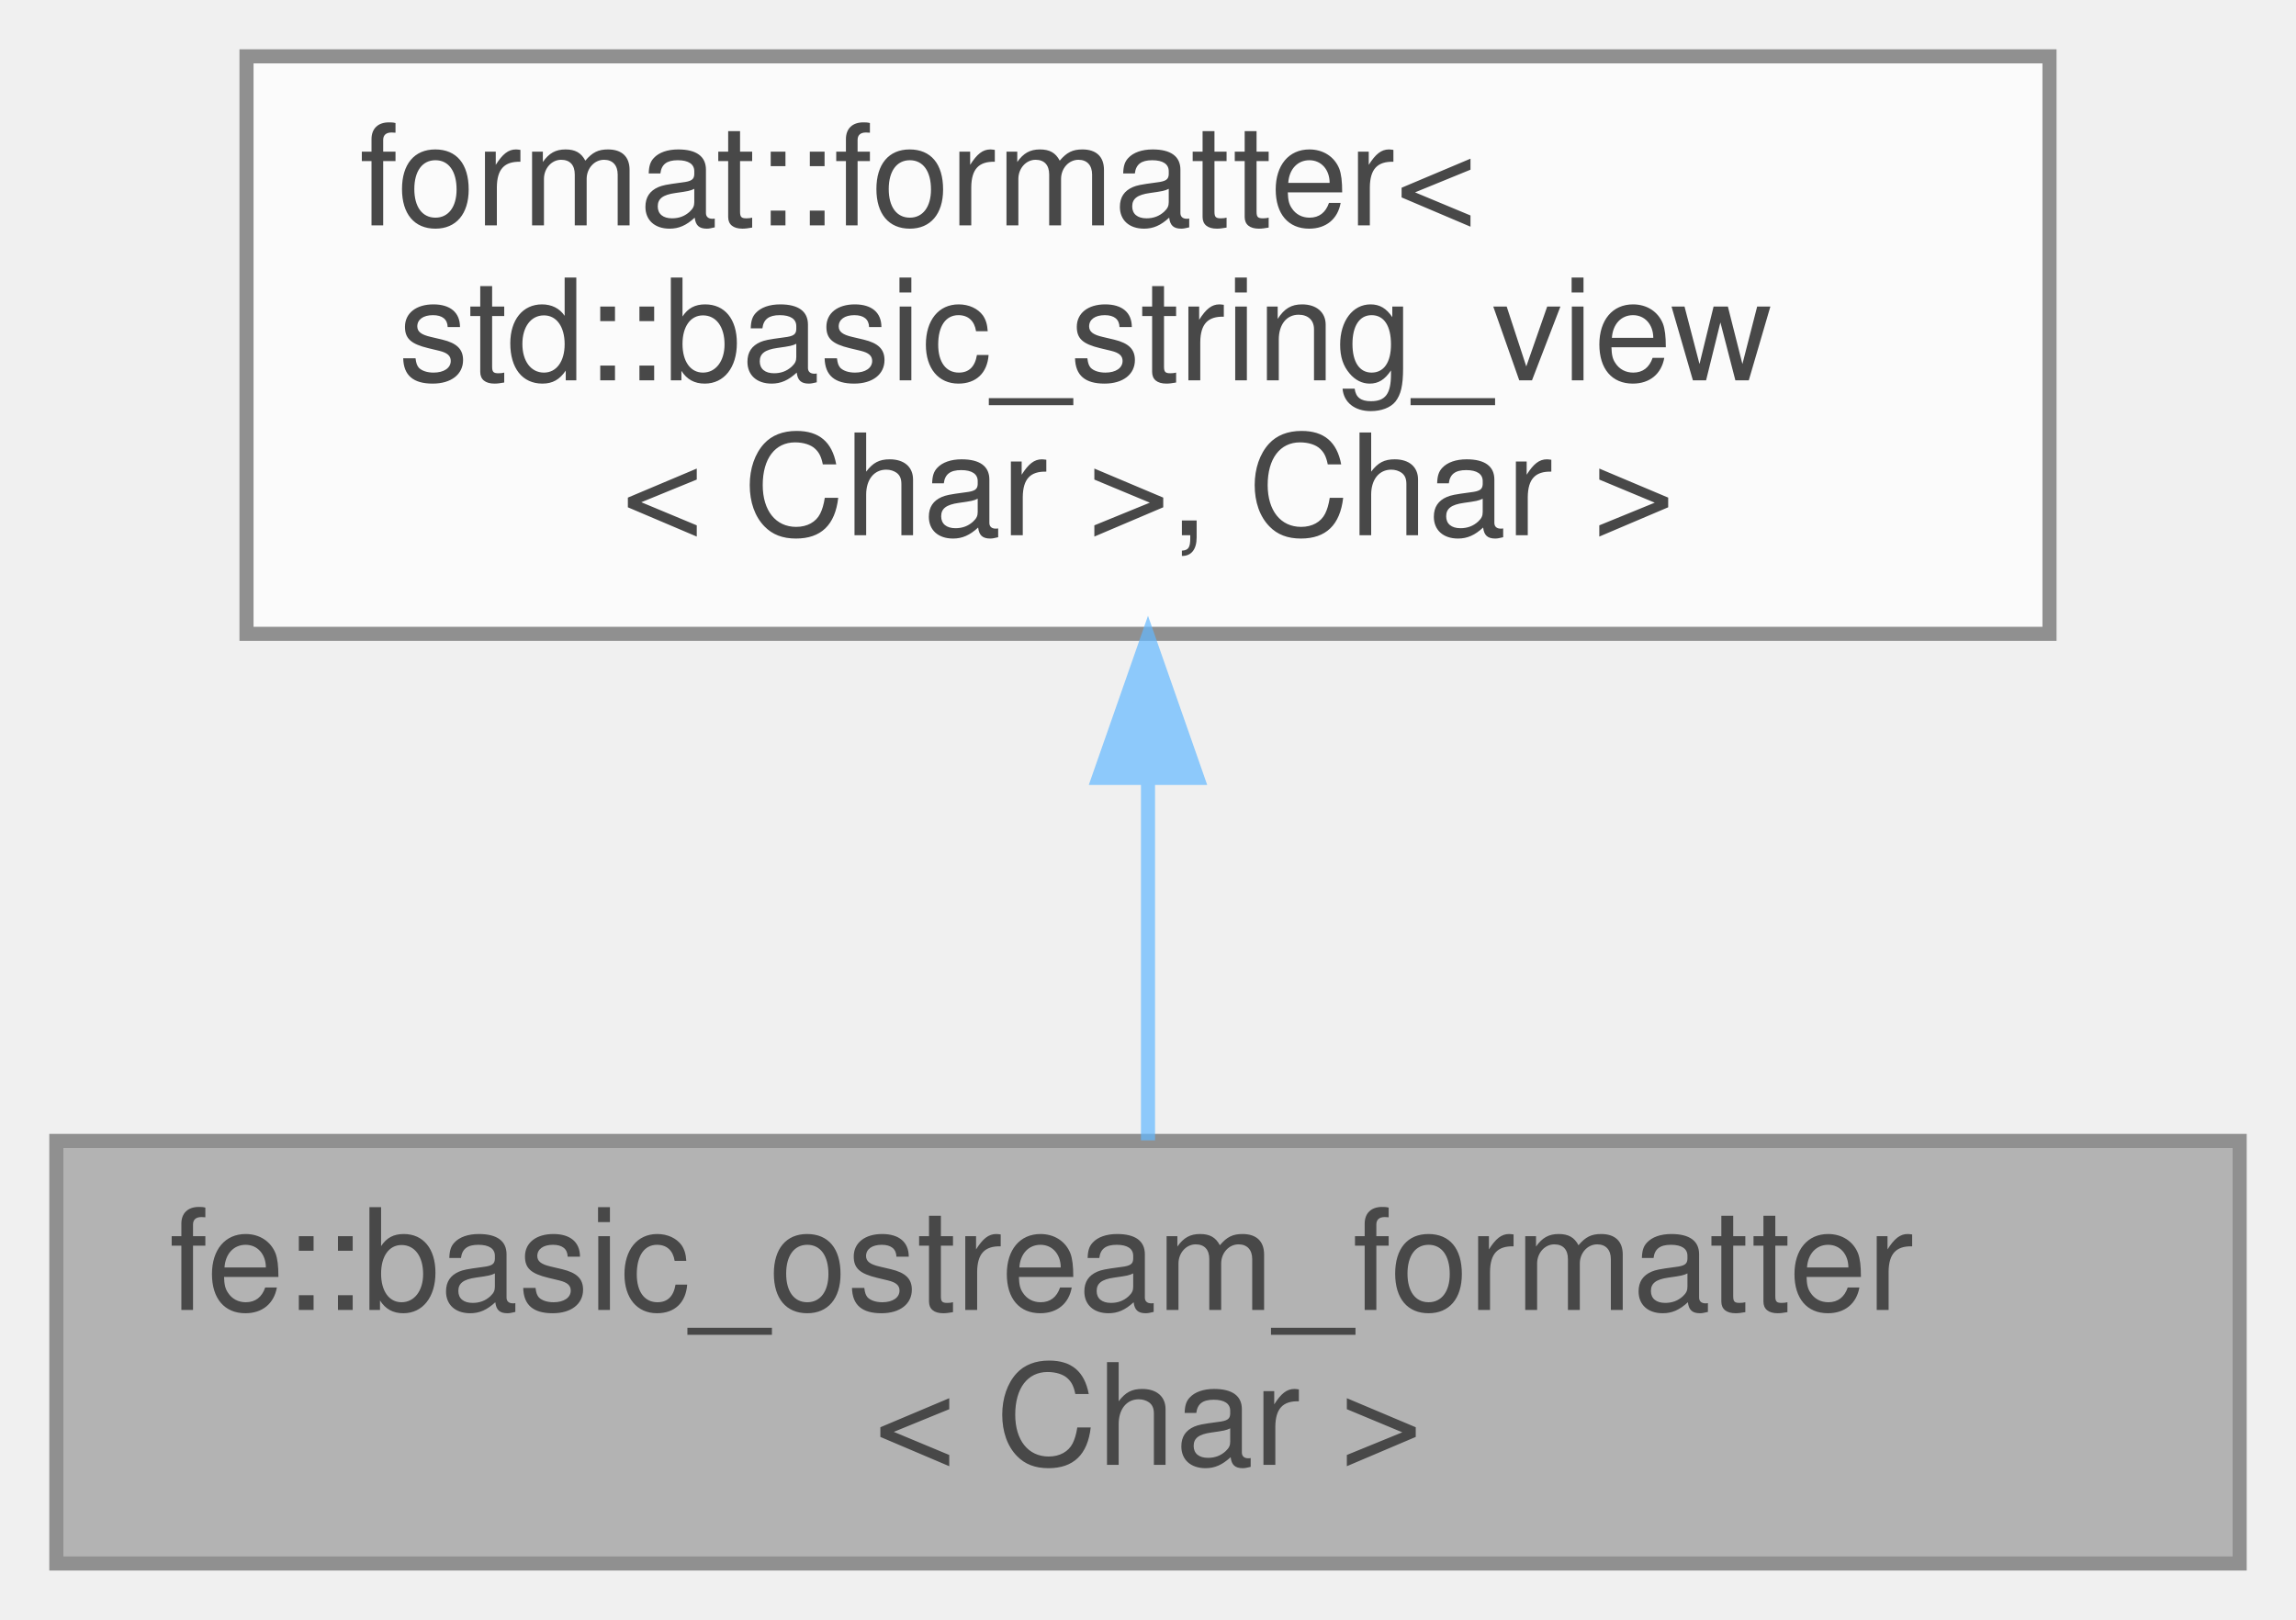
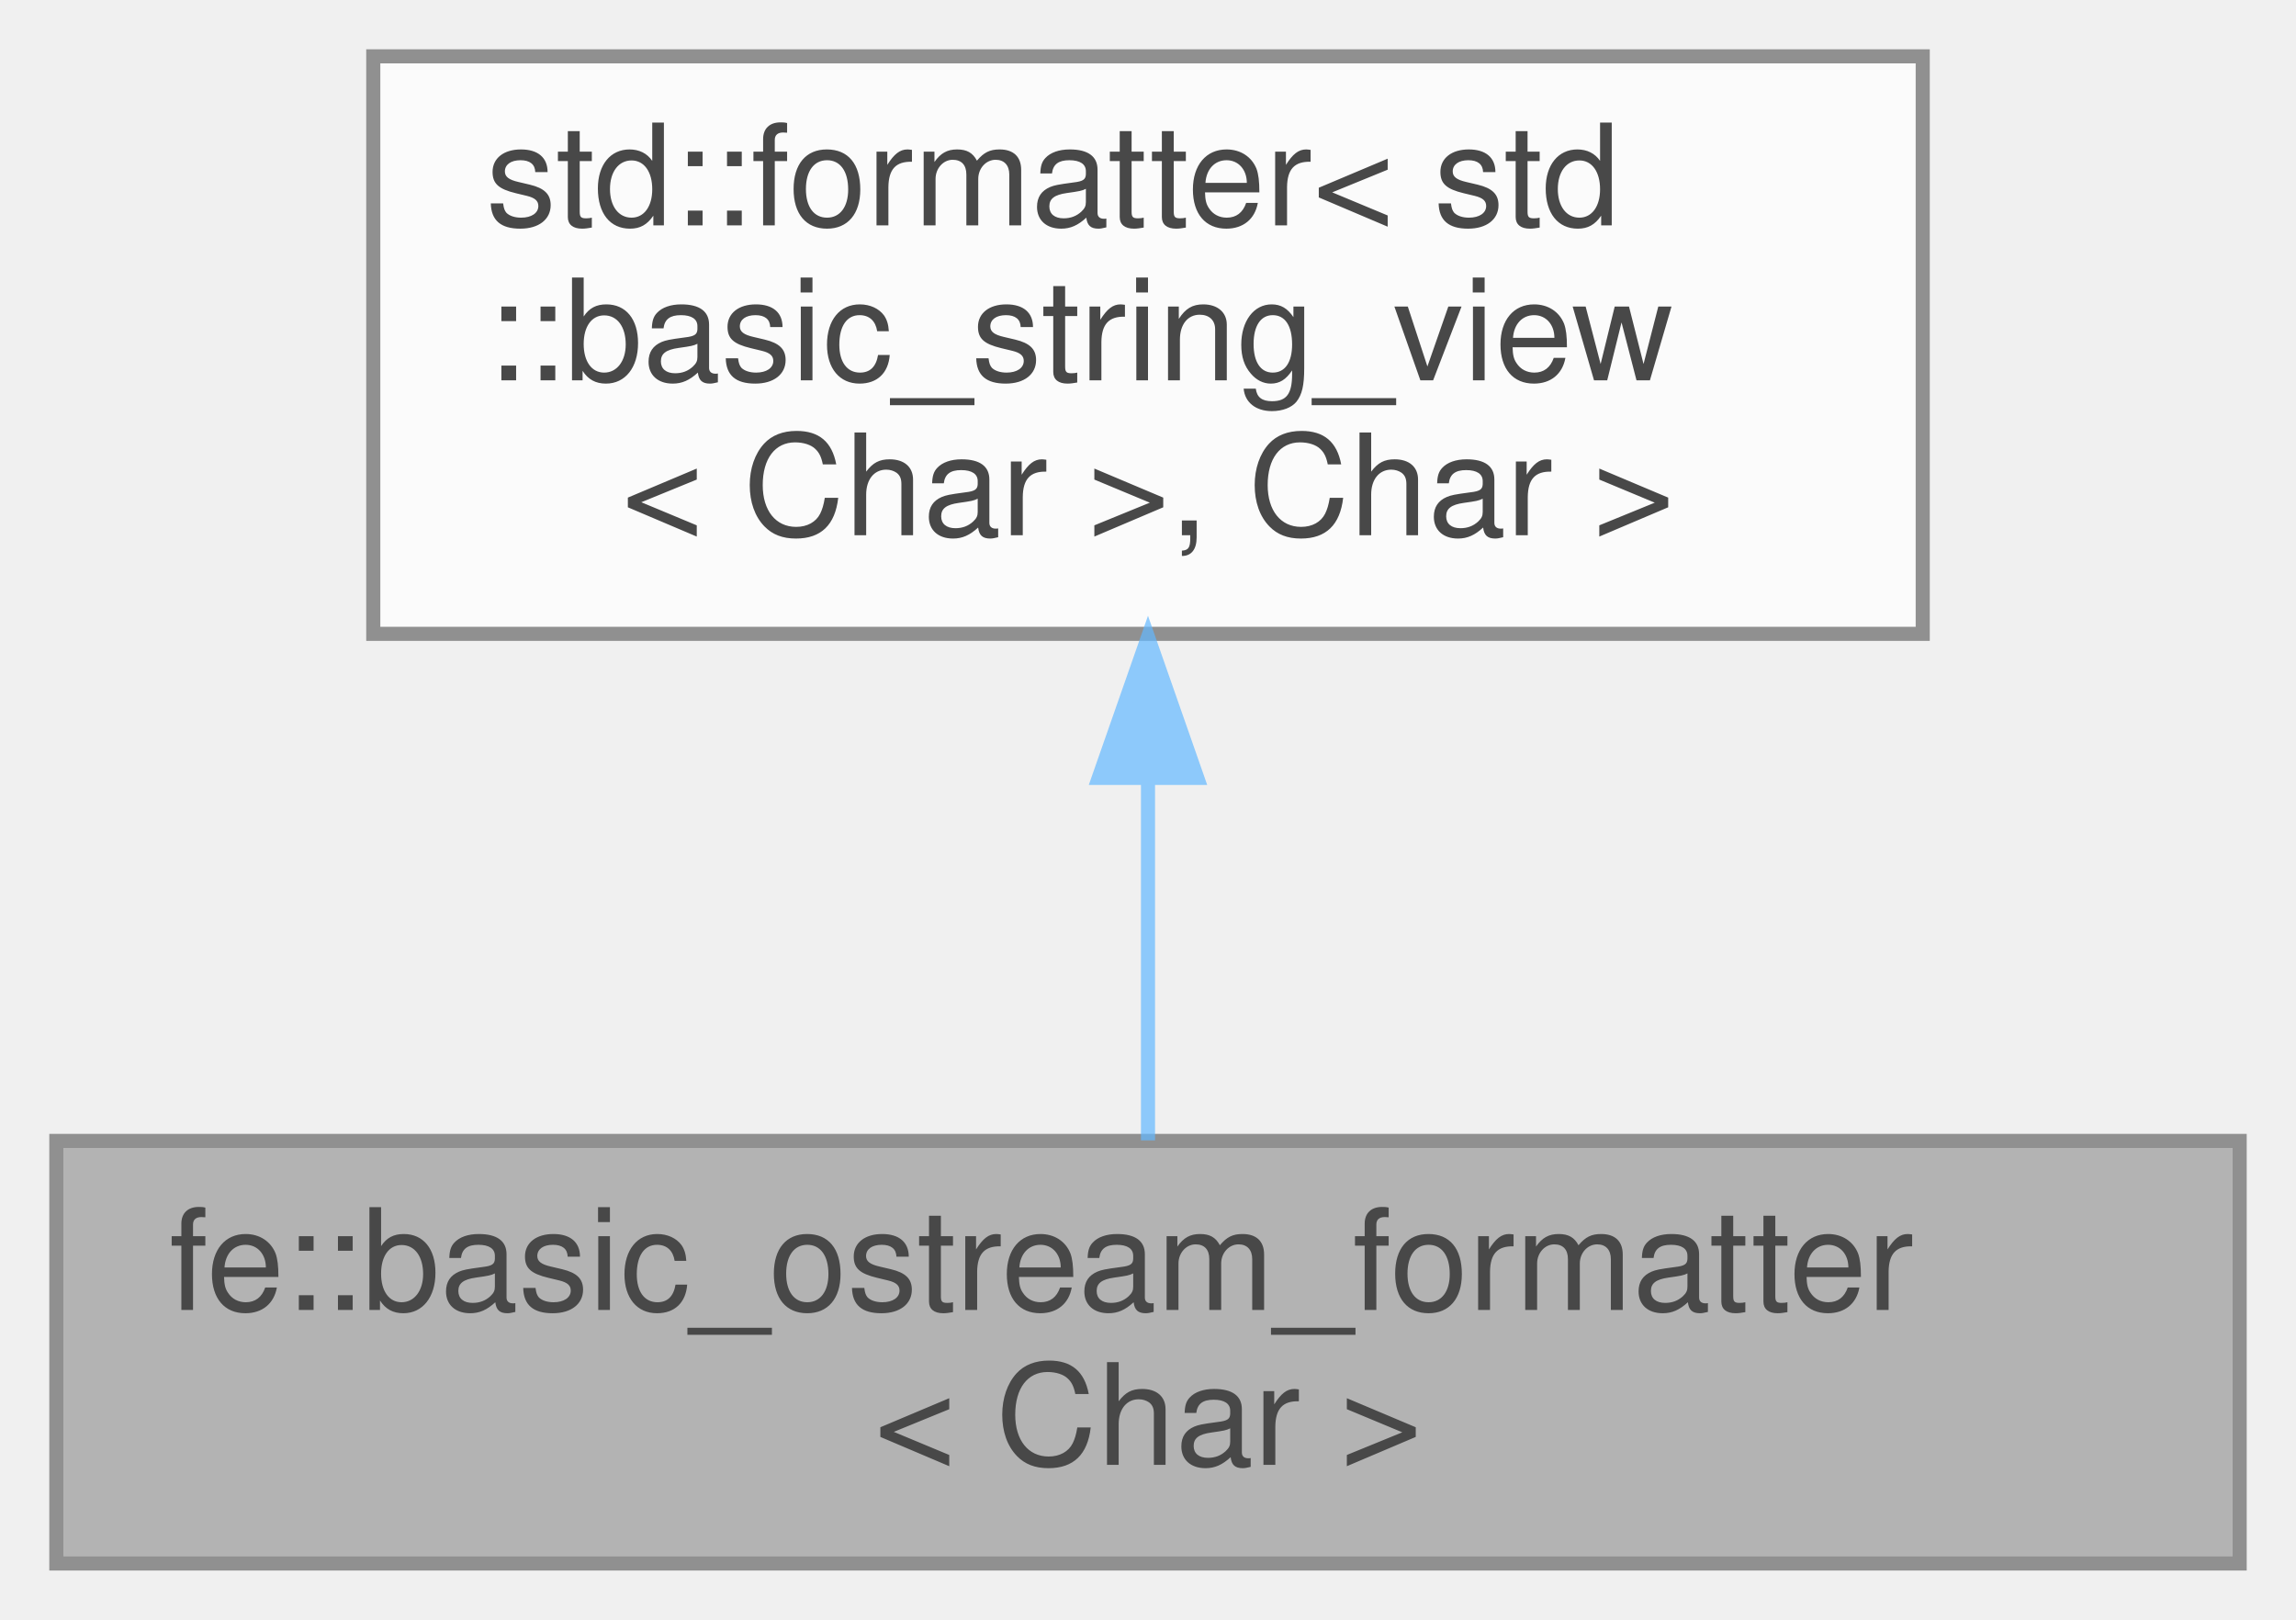
<svg xmlns="http://www.w3.org/2000/svg" xmlns:xlink="http://www.w3.org/1999/xlink" width="163pt" height="115pt" viewBox="0.00 0.00 163.00 115.00">
  <svg id="main" version="1.1" xml:space="preserve">
    <style type="text/css">
.node, .edge {opacity: 0.7;}
.node.selected, .edge.selected {opacity: 1;}
.edge:hover path { stroke: red; }
.edge:hover polygon { stroke: red; fill: red; }
</style>
    <svg id="graph" class="graph">
      <g id="graph0" class="graph" transform="scale(1 1) rotate(0) translate(4 111)">
        <g id="Node000001" class="node">
          <g id="a_Node000001">
            <a xlink:title="Make types that support ostream operators available for std::format.">
              <polygon fill="#999999" stroke="#666666" points="155,-30 0,-30 0,0 155,0 155,-30" />
              <text text-anchor="start" x="8" y="-18" font-family="Helvetica,sans-Serif" font-size="10.00">fe::basic_ostream_formatter</text>
              <text text-anchor="middle" x="77.5" y="-7" font-family="Helvetica,sans-Serif" font-size="10.00">&lt; Char &gt;</text>
            </a>
          </g>
        </g>
        <g id="Node000002" class="node">
          <g id="a_Node000002">
            <a xlink:title=" ">
-               <polygon fill="white" stroke="#666666" points="141.5,-107 13.5,-107 13.5,-66 141.5,-66 141.5,-107" />
-               <text text-anchor="start" x="21.5" y="-95" font-family="Helvetica,sans-Serif" font-size="10.00">format::formatter&lt;</text>
-               <text text-anchor="start" x="21.5" y="-84" font-family="Helvetica,sans-Serif" font-size="10.00"> std::basic_string_view</text>
+               <polygon fill="white" stroke="#666666" points="132.5,-107 22.5,-107 22.5,-66 132.5,-66 132.5,-107" />
+               <text text-anchor="start" x="30.5" y="-95" font-family="Helvetica,sans-Serif" font-size="10.00">std::formatter&lt; std</text>
+               <text text-anchor="start" x="30.5" y="-84" font-family="Helvetica,sans-Serif" font-size="10.00">::basic_string_view</text>
              <text text-anchor="middle" x="77.5" y="-73" font-family="Helvetica,sans-Serif" font-size="10.00">&lt; Char &gt;, Char &gt;</text>
            </a>
          </g>
        </g>
        <g id="edge1_Node000001_Node000002" class="edge">
          <g id="a_edge1_Node000001_Node000002">
            <a xlink:title=" ">
              <path fill="none" stroke="#63b8ff" d="M77.5,-55.66C77.5,-46.76 77.5,-37.42 77.5,-30.04" />
              <polygon fill="#63b8ff" stroke="#63b8ff" points="74,-55.77 77.5,-65.77 81,-55.77 74,-55.77" />
            </a>
          </g>
        </g>
      </g>
    </svg>
  </svg>
  <style type="text/css">

[data-mouse-over-selected='false'] { opacity: 0.7; }
[data-mouse-over-selected='true']  { opacity: 1.0; }

</style>
</svg>
